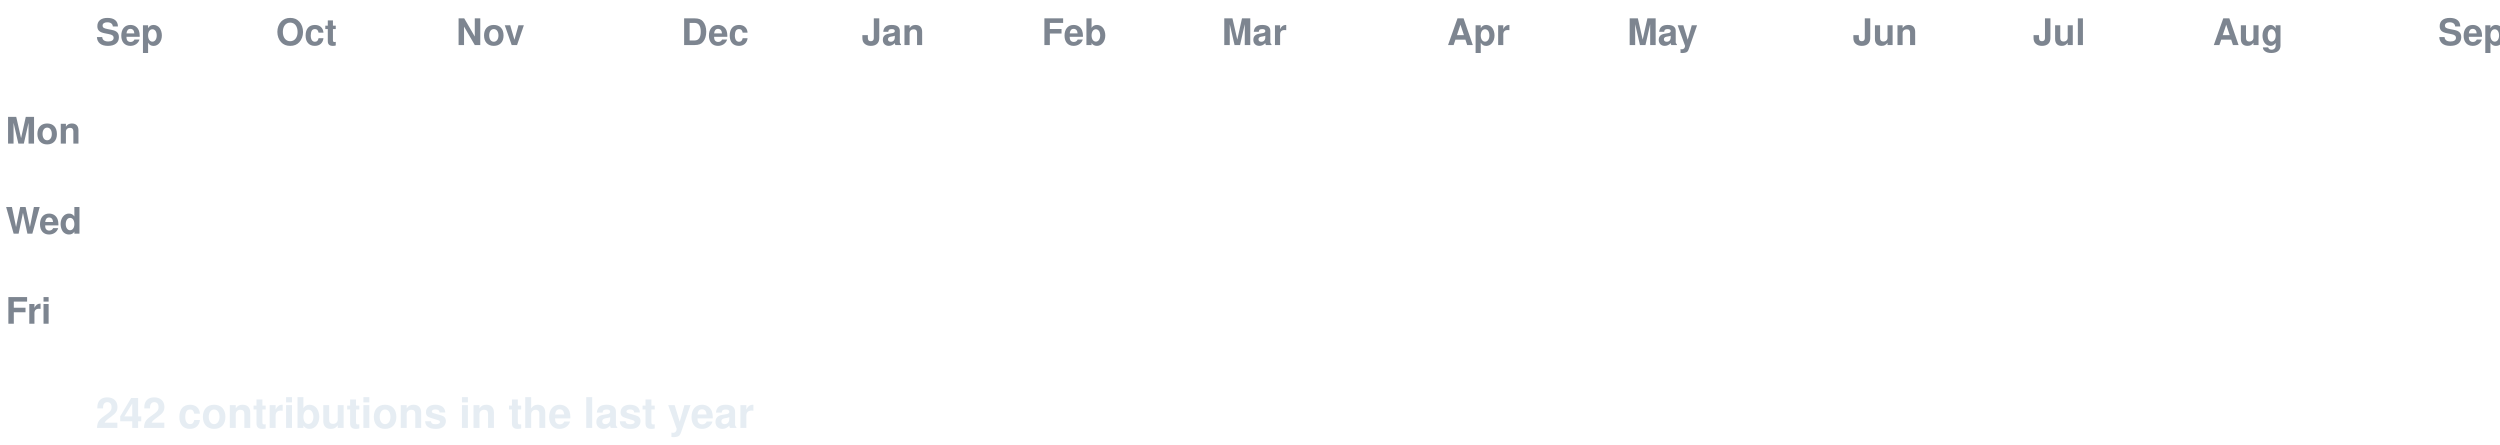
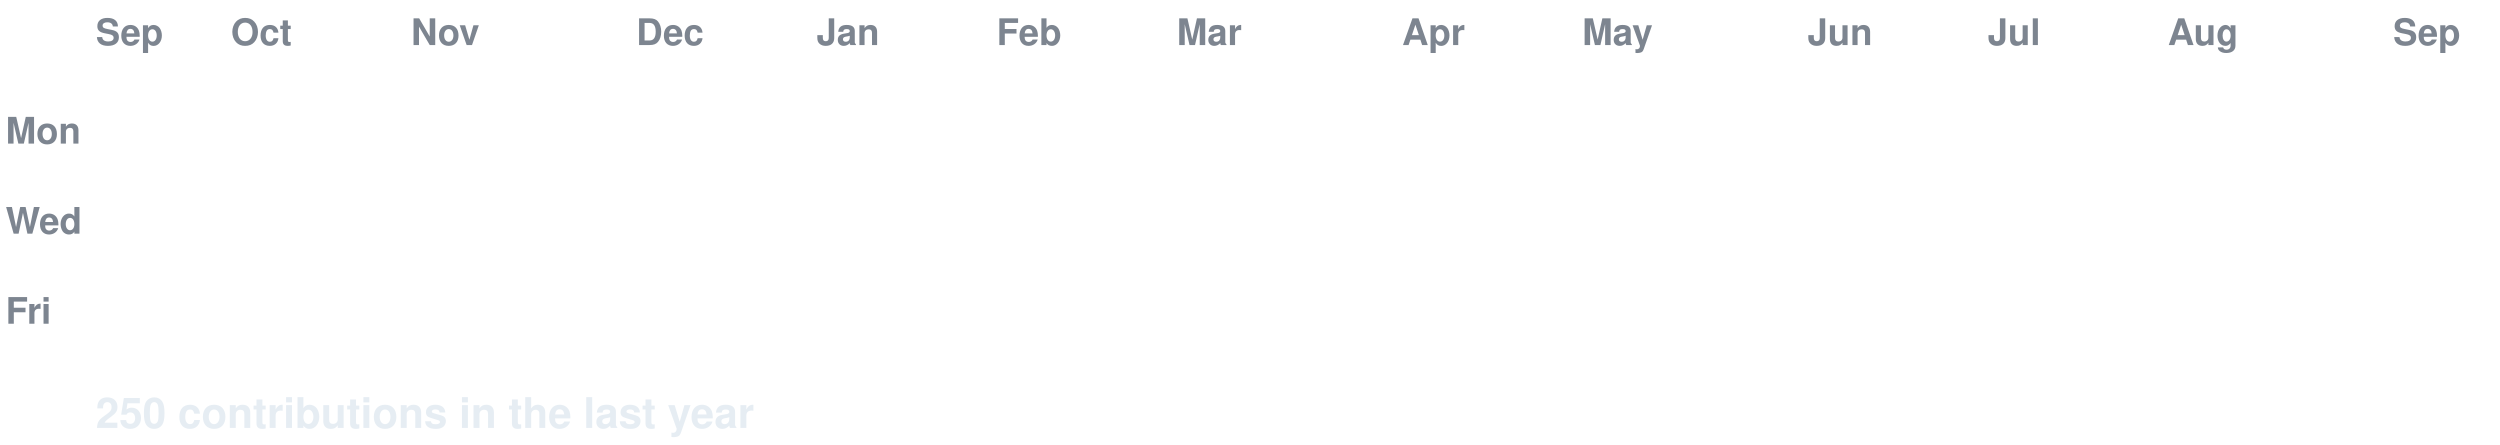
<svg xmlns="http://www.w3.org/2000/svg" width="888" height="158" viewBox="0 0 888 158" font-family="-apple-system,Segoe UI,Helvetica,Arial,sans-serif">
  <style>
  text.lbl { fill:#7d8590; font-size:13px; font-weight:600; }
  text.total { fill:#e6edf3; font-size:15px; font-weight:700; }
  .c { transform-box:fill-box; transform-origin:center; opacity:0; animation:pop 0.55s ease-out both; }
  .g { animation:pop 0.55s ease-out both, flash 0.7s ease-out both; }
  @keyframes pop { 0%{opacity:0;transform:scale(.2)} 60%{opacity:1;transform:scale(1.1)} 100%{opacity:1;transform:scale(1)} }
  @keyframes flash { 0%{filter:brightness(2.4)} 45%{filter:brightness(2.4)} 100%{filter:brightness(1)} }
  @media (prefers-reduced-motion: reduce) { .c { opacity:1 !important; animation:none !important; } }
</style>
  <rect width="888" height="158" fill="none" />
  <text class="lbl" x="34" y="16">Sep</text>
-   <text class="lbl" x="98" y="16">Oct</text>
-   <text class="lbl" x="162" y="16">Nov</text>
-   <text class="lbl" x="242" y="16">Dec</text>
-   <text class="lbl" x="306" y="16">Jan</text>
-   <text class="lbl" x="370" y="16">Feb</text>
-   <text class="lbl" x="434" y="16">Mar</text>
-   <text class="lbl" x="514" y="16">Apr</text>
-   <text class="lbl" x="578" y="16">May</text>
-   <text class="lbl" x="658" y="16">Jun</text>
-   <text class="lbl" x="722" y="16">Jul</text>
-   <text class="lbl" x="786" y="16">Aug</text>
-   <text class="lbl" x="866" y="16">Sep</text>
+   <text class="lbl" x="82" y="16">Oct</text>
+   <text class="lbl" x="146" y="16">Nov</text>
+   <text class="lbl" x="226" y="16">Dec</text>
+   <text class="lbl" x="290" y="16">Jan</text>
+   <text class="lbl" x="354" y="16">Feb</text>
+   <text class="lbl" x="418" y="16">Mar</text>
+   <text class="lbl" x="498" y="16">Apr</text>
+   <text class="lbl" x="562" y="16">May</text>
+   <text class="lbl" x="642" y="16">Jun</text>
+   <text class="lbl" x="706" y="16">Jul</text>
+   <text class="lbl" x="770" y="16">Aug</text>
+   <text class="lbl" x="850" y="16">Sep</text>
  <text class="lbl" x="2" y="51">Mon</text>
  <text class="lbl" x="2" y="83">Wed</text>
  <text class="lbl" x="2" y="115">Fri</text>
-   <rect class="c e" x="34" y="24" width="13" height="13" rx="2.5" fill="#161b22" style="animation-delay:0.0s" />
+   <rect class="c g" x="34" y="24" width="13" height="13" rx="2.5" fill="#0e4429" style="animation-delay:0.0s" />
  <rect class="c e" x="34" y="40" width="13" height="13" rx="2.5" fill="#161b22" style="animation-delay:0.036s" />
  <rect class="c e" x="34" y="56" width="13" height="13" rx="2.5" fill="#161b22" style="animation-delay:0.072s" />
  <rect class="c e" x="34" y="72" width="13" height="13" rx="2.5" fill="#161b22" style="animation-delay:0.107s" />
  <rect class="c e" x="34" y="88" width="13" height="13" rx="2.5" fill="#161b22" style="animation-delay:0.143s" />
  <rect class="c e" x="34" y="104" width="13" height="13" rx="2.5" fill="#161b22" style="animation-delay:0.179s" />
  <rect class="c e" x="34" y="120" width="13" height="13" rx="2.5" fill="#161b22" style="animation-delay:0.215s" />
-   <rect class="c g" x="50" y="24" width="13" height="13" rx="2.5" fill="#0e4429" style="animation-delay:0.065s" />
+   <rect class="c e" x="50" y="24" width="13" height="13" rx="2.5" fill="#161b22" style="animation-delay:0.065s" />
  <rect class="c e" x="50" y="40" width="13" height="13" rx="2.5" fill="#161b22" style="animation-delay:0.101s" />
  <rect class="c e" x="50" y="56" width="13" height="13" rx="2.5" fill="#161b22" style="animation-delay:0.137s" />
  <rect class="c e" x="50" y="72" width="13" height="13" rx="2.5" fill="#161b22" style="animation-delay:0.173s" />
  <rect class="c e" x="50" y="88" width="13" height="13" rx="2.5" fill="#161b22" style="animation-delay:0.208s" />
  <rect class="c e" x="50" y="104" width="13" height="13" rx="2.5" fill="#161b22" style="animation-delay:0.244s" />
  <rect class="c e" x="50" y="120" width="13" height="13" rx="2.5" fill="#161b22" style="animation-delay:0.28s" />
  <rect class="c e" x="66" y="24" width="13" height="13" rx="2.5" fill="#161b22" style="animation-delay:0.13s" />
  <rect class="c e" x="66" y="40" width="13" height="13" rx="2.5" fill="#161b22" style="animation-delay:0.166s" />
  <rect class="c e" x="66" y="56" width="13" height="13" rx="2.5" fill="#161b22" style="animation-delay:0.202s" />
  <rect class="c e" x="66" y="72" width="13" height="13" rx="2.5" fill="#161b22" style="animation-delay:0.238s" />
  <rect class="c e" x="66" y="88" width="13" height="13" rx="2.5" fill="#161b22" style="animation-delay:0.273s" />
  <rect class="c e" x="66" y="104" width="13" height="13" rx="2.5" fill="#161b22" style="animation-delay:0.309s" />
  <rect class="c e" x="66" y="120" width="13" height="13" rx="2.5" fill="#161b22" style="animation-delay:0.345s" />
  <rect class="c e" x="82" y="24" width="13" height="13" rx="2.5" fill="#161b22" style="animation-delay:0.195s" />
-   <rect class="c e" x="82" y="40" width="13" height="13" rx="2.5" fill="#161b22" style="animation-delay:0.231s" />
+   <rect class="c g" x="82" y="40" width="13" height="13" rx="2.5" fill="#006d32" style="animation-delay:0.231s" />
  <rect class="c e" x="82" y="56" width="13" height="13" rx="2.5" fill="#161b22" style="animation-delay:0.267s" />
  <rect class="c e" x="82" y="72" width="13" height="13" rx="2.5" fill="#161b22" style="animation-delay:0.303s" />
  <rect class="c e" x="82" y="88" width="13" height="13" rx="2.5" fill="#161b22" style="animation-delay:0.339s" />
  <rect class="c e" x="82" y="104" width="13" height="13" rx="2.5" fill="#161b22" style="animation-delay:0.374s" />
  <rect class="c e" x="82" y="120" width="13" height="13" rx="2.5" fill="#161b22" style="animation-delay:0.41s" />
  <rect class="c e" x="98" y="24" width="13" height="13" rx="2.5" fill="#161b22" style="animation-delay:0.26s" />
-   <rect class="c g" x="98" y="40" width="13" height="13" rx="2.5" fill="#006d32" style="animation-delay:0.296s" />
+   <rect class="c e" x="98" y="40" width="13" height="13" rx="2.5" fill="#161b22" style="animation-delay:0.296s" />
  <rect class="c e" x="98" y="56" width="13" height="13" rx="2.5" fill="#161b22" style="animation-delay:0.332s" />
-   <rect class="c e" x="98" y="72" width="13" height="13" rx="2.5" fill="#161b22" style="animation-delay:0.368s" />
-   <rect class="c e" x="98" y="88" width="13" height="13" rx="2.5" fill="#161b22" style="animation-delay:0.404s" />
+   <rect class="c g" x="98" y="72" width="13" height="13" rx="2.5" fill="#0e4429" style="animation-delay:0.368s" />
+   <rect class="c g" x="98" y="88" width="13" height="13" rx="2.5" fill="#0e4429" style="animation-delay:0.404s" />
  <rect class="c e" x="98" y="104" width="13" height="13" rx="2.5" fill="#161b22" style="animation-delay:0.439s" />
  <rect class="c e" x="98" y="120" width="13" height="13" rx="2.5" fill="#161b22" style="animation-delay:0.475s" />
  <rect class="c e" x="114" y="24" width="13" height="13" rx="2.5" fill="#161b22" style="animation-delay:0.325s" />
  <rect class="c e" x="114" y="40" width="13" height="13" rx="2.5" fill="#161b22" style="animation-delay:0.361s" />
-   <rect class="c e" x="114" y="56" width="13" height="13" rx="2.5" fill="#161b22" style="animation-delay:0.397s" />
-   <rect class="c g" x="114" y="72" width="13" height="13" rx="2.5" fill="#0e4429" style="animation-delay:0.433s" />
-   <rect class="c g" x="114" y="88" width="13" height="13" rx="2.5" fill="#0e4429" style="animation-delay:0.469s" />
+   <rect class="c g" x="114" y="56" width="13" height="13" rx="2.5" fill="#0e4429" style="animation-delay:0.397s" />
+   <rect class="c e" x="114" y="72" width="13" height="13" rx="2.5" fill="#161b22" style="animation-delay:0.433s" />
+   <rect class="c e" x="114" y="88" width="13" height="13" rx="2.5" fill="#161b22" style="animation-delay:0.469s" />
  <rect class="c e" x="114" y="104" width="13" height="13" rx="2.5" fill="#161b22" style="animation-delay:0.505s" />
  <rect class="c e" x="114" y="120" width="13" height="13" rx="2.5" fill="#161b22" style="animation-delay:0.54s" />
  <rect class="c e" x="130" y="24" width="13" height="13" rx="2.5" fill="#161b22" style="animation-delay:0.391s" />
  <rect class="c e" x="130" y="40" width="13" height="13" rx="2.5" fill="#161b22" style="animation-delay:0.426s" />
  <rect class="c g" x="130" y="56" width="13" height="13" rx="2.5" fill="#0e4429" style="animation-delay:0.462s" />
  <rect class="c e" x="130" y="72" width="13" height="13" rx="2.5" fill="#161b22" style="animation-delay:0.498s" />
  <rect class="c e" x="130" y="88" width="13" height="13" rx="2.5" fill="#161b22" style="animation-delay:0.534s" />
  <rect class="c e" x="130" y="104" width="13" height="13" rx="2.5" fill="#161b22" style="animation-delay:0.57s" />
  <rect class="c e" x="130" y="120" width="13" height="13" rx="2.5" fill="#161b22" style="animation-delay:0.605s" />
  <rect class="c e" x="146" y="24" width="13" height="13" rx="2.5" fill="#161b22" style="animation-delay:0.456s" />
  <rect class="c e" x="146" y="40" width="13" height="13" rx="2.5" fill="#161b22" style="animation-delay:0.492s" />
-   <rect class="c g" x="146" y="56" width="13" height="13" rx="2.5" fill="#0e4429" style="animation-delay:0.527s" />
+   <rect class="c e" x="146" y="56" width="13" height="13" rx="2.5" fill="#161b22" style="animation-delay:0.527s" />
  <rect class="c e" x="146" y="72" width="13" height="13" rx="2.5" fill="#161b22" style="animation-delay:0.563s" />
  <rect class="c e" x="146" y="88" width="13" height="13" rx="2.5" fill="#161b22" style="animation-delay:0.599s" />
  <rect class="c e" x="146" y="104" width="13" height="13" rx="2.5" fill="#161b22" style="animation-delay:0.635s" />
  <rect class="c e" x="146" y="120" width="13" height="13" rx="2.5" fill="#161b22" style="animation-delay:0.671s" />
  <rect class="c e" x="162" y="24" width="13" height="13" rx="2.5" fill="#161b22" style="animation-delay:0.521s" />
  <rect class="c e" x="162" y="40" width="13" height="13" rx="2.5" fill="#161b22" style="animation-delay:0.557s" />
  <rect class="c e" x="162" y="56" width="13" height="13" rx="2.5" fill="#161b22" style="animation-delay:0.592s" />
  <rect class="c e" x="162" y="72" width="13" height="13" rx="2.5" fill="#161b22" style="animation-delay:0.628s" />
  <rect class="c e" x="162" y="88" width="13" height="13" rx="2.5" fill="#161b22" style="animation-delay:0.664s" />
  <rect class="c e" x="162" y="104" width="13" height="13" rx="2.5" fill="#161b22" style="animation-delay:0.7s" />
  <rect class="c e" x="162" y="120" width="13" height="13" rx="2.5" fill="#161b22" style="animation-delay:0.736s" />
  <rect class="c e" x="178" y="24" width="13" height="13" rx="2.5" fill="#161b22" style="animation-delay:0.586s" />
  <rect class="c e" x="178" y="40" width="13" height="13" rx="2.5" fill="#161b22" style="animation-delay:0.622s" />
-   <rect class="c e" x="178" y="56" width="13" height="13" rx="2.5" fill="#161b22" style="animation-delay:0.658s" />
+   <rect class="c g" x="178" y="56" width="13" height="13" rx="2.5" fill="#0e4429" style="animation-delay:0.658s" />
  <rect class="c e" x="178" y="72" width="13" height="13" rx="2.5" fill="#161b22" style="animation-delay:0.693s" />
  <rect class="c e" x="178" y="88" width="13" height="13" rx="2.5" fill="#161b22" style="animation-delay:0.729s" />
  <rect class="c e" x="178" y="104" width="13" height="13" rx="2.5" fill="#161b22" style="animation-delay:0.765s" />
  <rect class="c e" x="178" y="120" width="13" height="13" rx="2.5" fill="#161b22" style="animation-delay:0.801s" />
  <rect class="c e" x="194" y="24" width="13" height="13" rx="2.5" fill="#161b22" style="animation-delay:0.651s" />
  <rect class="c e" x="194" y="40" width="13" height="13" rx="2.5" fill="#161b22" style="animation-delay:0.687s" />
-   <rect class="c g" x="194" y="56" width="13" height="13" rx="2.5" fill="#0e4429" style="animation-delay:0.723s" />
+   <rect class="c e" x="194" y="56" width="13" height="13" rx="2.5" fill="#161b22" style="animation-delay:0.723s" />
  <rect class="c e" x="194" y="72" width="13" height="13" rx="2.5" fill="#161b22" style="animation-delay:0.758s" />
  <rect class="c e" x="194" y="88" width="13" height="13" rx="2.5" fill="#161b22" style="animation-delay:0.794s" />
-   <rect class="c e" x="194" y="104" width="13" height="13" rx="2.5" fill="#161b22" style="animation-delay:0.83s" />
+   <rect class="c g" x="194" y="104" width="13" height="13" rx="2.5" fill="#0e4429" style="animation-delay:0.83s" />
  <rect class="c e" x="194" y="120" width="13" height="13" rx="2.5" fill="#161b22" style="animation-delay:0.866s" />
  <rect class="c e" x="210" y="24" width="13" height="13" rx="2.5" fill="#161b22" style="animation-delay:0.716s" />
  <rect class="c e" x="210" y="40" width="13" height="13" rx="2.5" fill="#161b22" style="animation-delay:0.752s" />
  <rect class="c e" x="210" y="56" width="13" height="13" rx="2.5" fill="#161b22" style="animation-delay:0.788s" />
  <rect class="c e" x="210" y="72" width="13" height="13" rx="2.5" fill="#161b22" style="animation-delay:0.824s" />
  <rect class="c e" x="210" y="88" width="13" height="13" rx="2.5" fill="#161b22" style="animation-delay:0.859s" />
-   <rect class="c g" x="210" y="104" width="13" height="13" rx="2.5" fill="#0e4429" style="animation-delay:0.895s" />
+   <rect class="c e" x="210" y="104" width="13" height="13" rx="2.5" fill="#161b22" style="animation-delay:0.895s" />
  <rect class="c e" x="210" y="120" width="13" height="13" rx="2.5" fill="#161b22" style="animation-delay:0.931s" />
  <rect class="c e" x="226" y="24" width="13" height="13" rx="2.5" fill="#161b22" style="animation-delay:0.781s" />
  <rect class="c e" x="226" y="40" width="13" height="13" rx="2.5" fill="#161b22" style="animation-delay:0.817s" />
  <rect class="c e" x="226" y="56" width="13" height="13" rx="2.5" fill="#161b22" style="animation-delay:0.853s" />
  <rect class="c e" x="226" y="72" width="13" height="13" rx="2.5" fill="#161b22" style="animation-delay:0.889s" />
  <rect class="c e" x="226" y="88" width="13" height="13" rx="2.5" fill="#161b22" style="animation-delay:0.924s" />
  <rect class="c e" x="226" y="104" width="13" height="13" rx="2.5" fill="#161b22" style="animation-delay:0.96s" />
  <rect class="c e" x="226" y="120" width="13" height="13" rx="2.5" fill="#161b22" style="animation-delay:0.996s" />
  <rect class="c e" x="242" y="24" width="13" height="13" rx="2.5" fill="#161b22" style="animation-delay:0.846s" />
  <rect class="c e" x="242" y="40" width="13" height="13" rx="2.5" fill="#161b22" style="animation-delay:0.882s" />
  <rect class="c e" x="242" y="56" width="13" height="13" rx="2.5" fill="#161b22" style="animation-delay:0.918s" />
  <rect class="c e" x="242" y="72" width="13" height="13" rx="2.5" fill="#161b22" style="animation-delay:0.954s" />
  <rect class="c e" x="242" y="88" width="13" height="13" rx="2.5" fill="#161b22" style="animation-delay:0.99s" />
  <rect class="c e" x="242" y="104" width="13" height="13" rx="2.5" fill="#161b22" style="animation-delay:1.025s" />
  <rect class="c e" x="242" y="120" width="13" height="13" rx="2.5" fill="#161b22" style="animation-delay:1.061s" />
-   <rect class="c e" x="258" y="24" width="13" height="13" rx="2.5" fill="#161b22" style="animation-delay:0.911s" />
+   <rect class="c g" x="258" y="24" width="13" height="13" rx="2.5" fill="#0e4429" style="animation-delay:0.911s" />
  <rect class="c e" x="258" y="40" width="13" height="13" rx="2.5" fill="#161b22" style="animation-delay:0.947s" />
  <rect class="c e" x="258" y="56" width="13" height="13" rx="2.5" fill="#161b22" style="animation-delay:0.983s" />
  <rect class="c e" x="258" y="72" width="13" height="13" rx="2.5" fill="#161b22" style="animation-delay:1.019s" />
  <rect class="c e" x="258" y="88" width="13" height="13" rx="2.5" fill="#161b22" style="animation-delay:1.055s" />
  <rect class="c e" x="258" y="104" width="13" height="13" rx="2.5" fill="#161b22" style="animation-delay:1.09s" />
  <rect class="c e" x="258" y="120" width="13" height="13" rx="2.5" fill="#161b22" style="animation-delay:1.126s" />
-   <rect class="c g" x="274" y="24" width="13" height="13" rx="2.5" fill="#0e4429" style="animation-delay:0.976s" />
+   <rect class="c e" x="274" y="24" width="13" height="13" rx="2.5" fill="#161b22" style="animation-delay:0.976s" />
  <rect class="c e" x="274" y="40" width="13" height="13" rx="2.5" fill="#161b22" style="animation-delay:1.012s" />
  <rect class="c e" x="274" y="56" width="13" height="13" rx="2.5" fill="#161b22" style="animation-delay:1.048s" />
  <rect class="c e" x="274" y="72" width="13" height="13" rx="2.5" fill="#161b22" style="animation-delay:1.084s" />
  <rect class="c e" x="274" y="88" width="13" height="13" rx="2.5" fill="#161b22" style="animation-delay:1.12s" />
  <rect class="c e" x="274" y="104" width="13" height="13" rx="2.5" fill="#161b22" style="animation-delay:1.156s" />
-   <rect class="c e" x="274" y="120" width="13" height="13" rx="2.5" fill="#161b22" style="animation-delay:1.191s" />
-   <rect class="c e" x="290" y="24" width="13" height="13" rx="2.5" fill="#161b22" style="animation-delay:1.042s" />
+   <rect class="c g" x="274" y="120" width="13" height="13" rx="2.5" fill="#0e4429" style="animation-delay:1.191s" />
+   <rect class="c g" x="290" y="24" width="13" height="13" rx="2.5" fill="#0e4429" style="animation-delay:1.042s" />
  <rect class="c e" x="290" y="40" width="13" height="13" rx="2.5" fill="#161b22" style="animation-delay:1.077s" />
  <rect class="c e" x="290" y="56" width="13" height="13" rx="2.5" fill="#161b22" style="animation-delay:1.113s" />
  <rect class="c e" x="290" y="72" width="13" height="13" rx="2.5" fill="#161b22" style="animation-delay:1.149s" />
  <rect class="c e" x="290" y="88" width="13" height="13" rx="2.5" fill="#161b22" style="animation-delay:1.185s" />
-   <rect class="c e" x="290" y="104" width="13" height="13" rx="2.5" fill="#161b22" style="animation-delay:1.221s" />
-   <rect class="c g" x="290" y="120" width="13" height="13" rx="2.5" fill="#0e4429" style="animation-delay:1.256s" />
-   <rect class="c g" x="306" y="24" width="13" height="13" rx="2.5" fill="#0e4429" style="animation-delay:1.107s" />
+   <rect class="c g" x="290" y="104" width="13" height="13" rx="2.5" fill="#0e4429" style="animation-delay:1.221s" />
+   <rect class="c e" x="290" y="120" width="13" height="13" rx="2.5" fill="#161b22" style="animation-delay:1.256s" />
+   <rect class="c e" x="306" y="24" width="13" height="13" rx="2.5" fill="#161b22" style="animation-delay:1.107s" />
  <rect class="c e" x="306" y="40" width="13" height="13" rx="2.5" fill="#161b22" style="animation-delay:1.142s" />
  <rect class="c e" x="306" y="56" width="13" height="13" rx="2.5" fill="#161b22" style="animation-delay:1.178s" />
  <rect class="c e" x="306" y="72" width="13" height="13" rx="2.5" fill="#161b22" style="animation-delay:1.214s" />
  <rect class="c e" x="306" y="88" width="13" height="13" rx="2.5" fill="#161b22" style="animation-delay:1.25s" />
-   <rect class="c g" x="306" y="104" width="13" height="13" rx="2.5" fill="#0e4429" style="animation-delay:1.286s" />
+   <rect class="c e" x="306" y="104" width="13" height="13" rx="2.5" fill="#161b22" style="animation-delay:1.286s" />
  <rect class="c e" x="306" y="120" width="13" height="13" rx="2.5" fill="#161b22" style="animation-delay:1.322s" />
  <rect class="c e" x="322" y="24" width="13" height="13" rx="2.5" fill="#161b22" style="animation-delay:1.172s" />
  <rect class="c e" x="322" y="40" width="13" height="13" rx="2.5" fill="#161b22" style="animation-delay:1.208s" />
  <rect class="c e" x="322" y="56" width="13" height="13" rx="2.5" fill="#161b22" style="animation-delay:1.243s" />
  <rect class="c e" x="322" y="72" width="13" height="13" rx="2.5" fill="#161b22" style="animation-delay:1.279s" />
  <rect class="c e" x="322" y="88" width="13" height="13" rx="2.5" fill="#161b22" style="animation-delay:1.315s" />
  <rect class="c e" x="322" y="104" width="13" height="13" rx="2.5" fill="#161b22" style="animation-delay:1.351s" />
  <rect class="c e" x="322" y="120" width="13" height="13" rx="2.5" fill="#161b22" style="animation-delay:1.387s" />
  <rect class="c e" x="338" y="24" width="13" height="13" rx="2.5" fill="#161b22" style="animation-delay:1.237s" />
  <rect class="c e" x="338" y="40" width="13" height="13" rx="2.5" fill="#161b22" style="animation-delay:1.273s" />
  <rect class="c e" x="338" y="56" width="13" height="13" rx="2.5" fill="#161b22" style="animation-delay:1.308s" />
  <rect class="c e" x="338" y="72" width="13" height="13" rx="2.5" fill="#161b22" style="animation-delay:1.344s" />
  <rect class="c e" x="338" y="88" width="13" height="13" rx="2.5" fill="#161b22" style="animation-delay:1.38s" />
  <rect class="c e" x="338" y="104" width="13" height="13" rx="2.5" fill="#161b22" style="animation-delay:1.416s" />
  <rect class="c e" x="338" y="120" width="13" height="13" rx="2.5" fill="#161b22" style="animation-delay:1.452s" />
  <rect class="c e" x="354" y="24" width="13" height="13" rx="2.5" fill="#161b22" style="animation-delay:1.302s" />
  <rect class="c e" x="354" y="40" width="13" height="13" rx="2.5" fill="#161b22" style="animation-delay:1.338s" />
  <rect class="c e" x="354" y="56" width="13" height="13" rx="2.5" fill="#161b22" style="animation-delay:1.374s" />
  <rect class="c e" x="354" y="72" width="13" height="13" rx="2.5" fill="#161b22" style="animation-delay:1.409s" />
  <rect class="c e" x="354" y="88" width="13" height="13" rx="2.5" fill="#161b22" style="animation-delay:1.445s" />
  <rect class="c e" x="354" y="104" width="13" height="13" rx="2.5" fill="#161b22" style="animation-delay:1.481s" />
  <rect class="c e" x="354" y="120" width="13" height="13" rx="2.5" fill="#161b22" style="animation-delay:1.517s" />
  <rect class="c e" x="370" y="24" width="13" height="13" rx="2.5" fill="#161b22" style="animation-delay:1.367s" />
  <rect class="c e" x="370" y="40" width="13" height="13" rx="2.5" fill="#161b22" style="animation-delay:1.403s" />
-   <rect class="c e" x="370" y="56" width="13" height="13" rx="2.5" fill="#161b22" style="animation-delay:1.439s" />
+   <rect class="c g" x="370" y="56" width="13" height="13" rx="2.5" fill="#0e4429" style="animation-delay:1.439s" />
  <rect class="c e" x="370" y="72" width="13" height="13" rx="2.5" fill="#161b22" style="animation-delay:1.475s" />
  <rect class="c e" x="370" y="88" width="13" height="13" rx="2.5" fill="#161b22" style="animation-delay:1.51s" />
  <rect class="c e" x="370" y="104" width="13" height="13" rx="2.5" fill="#161b22" style="animation-delay:1.546s" />
  <rect class="c e" x="370" y="120" width="13" height="13" rx="2.5" fill="#161b22" style="animation-delay:1.582s" />
  <rect class="c e" x="386" y="24" width="13" height="13" rx="2.5" fill="#161b22" style="animation-delay:1.432s" />
  <rect class="c e" x="386" y="40" width="13" height="13" rx="2.5" fill="#161b22" style="animation-delay:1.468s" />
-   <rect class="c g" x="386" y="56" width="13" height="13" rx="2.5" fill="#0e4429" style="animation-delay:1.504s" />
+   <rect class="c e" x="386" y="56" width="13" height="13" rx="2.5" fill="#161b22" style="animation-delay:1.504s" />
  <rect class="c e" x="386" y="72" width="13" height="13" rx="2.5" fill="#161b22" style="animation-delay:1.54s" />
  <rect class="c e" x="386" y="88" width="13" height="13" rx="2.5" fill="#161b22" style="animation-delay:1.575s" />
  <rect class="c e" x="386" y="104" width="13" height="13" rx="2.5" fill="#161b22" style="animation-delay:1.611s" />
  <rect class="c e" x="386" y="120" width="13" height="13" rx="2.5" fill="#161b22" style="animation-delay:1.647s" />
  <rect class="c e" x="402" y="24" width="13" height="13" rx="2.5" fill="#161b22" style="animation-delay:1.497s" />
  <rect class="c e" x="402" y="40" width="13" height="13" rx="2.5" fill="#161b22" style="animation-delay:1.533s" />
  <rect class="c e" x="402" y="56" width="13" height="13" rx="2.5" fill="#161b22" style="animation-delay:1.569s" />
  <rect class="c e" x="402" y="72" width="13" height="13" rx="2.5" fill="#161b22" style="animation-delay:1.605s" />
  <rect class="c e" x="402" y="88" width="13" height="13" rx="2.5" fill="#161b22" style="animation-delay:1.641s" />
  <rect class="c e" x="402" y="104" width="13" height="13" rx="2.5" fill="#161b22" style="animation-delay:1.676s" />
  <rect class="c e" x="402" y="120" width="13" height="13" rx="2.5" fill="#161b22" style="animation-delay:1.712s" />
  <rect class="c e" x="418" y="24" width="13" height="13" rx="2.5" fill="#161b22" style="animation-delay:1.562s" />
-   <rect class="c e" x="418" y="40" width="13" height="13" rx="2.5" fill="#161b22" style="animation-delay:1.598s" />
-   <rect class="c e" x="418" y="56" width="13" height="13" rx="2.5" fill="#161b22" style="animation-delay:1.634s" />
-   <rect class="c e" x="418" y="72" width="13" height="13" rx="2.5" fill="#161b22" style="animation-delay:1.67s" />
+   <rect class="c g" x="418" y="40" width="13" height="13" rx="2.5" fill="#39d353" style="animation-delay:1.598s" />
+   <rect class="c g" x="418" y="56" width="13" height="13" rx="2.5" fill="#0e4429" style="animation-delay:1.634s" />
+   <rect class="c g" x="418" y="72" width="13" height="13" rx="2.5" fill="#0e4429" style="animation-delay:1.67s" />
  <rect class="c e" x="418" y="88" width="13" height="13" rx="2.5" fill="#161b22" style="animation-delay:1.706s" />
-   <rect class="c e" x="418" y="104" width="13" height="13" rx="2.5" fill="#161b22" style="animation-delay:1.741s" />
-   <rect class="c e" x="418" y="120" width="13" height="13" rx="2.5" fill="#161b22" style="animation-delay:1.777s" />
+   <rect class="c g" x="418" y="104" width="13" height="13" rx="2.5" fill="#0e4429" style="animation-delay:1.741s" />
+   <rect class="c g" x="418" y="120" width="13" height="13" rx="2.5" fill="#0e4429" style="animation-delay:1.777s" />
  <rect class="c e" x="434" y="24" width="13" height="13" rx="2.5" fill="#161b22" style="animation-delay:1.627s" />
-   <rect class="c g" x="434" y="40" width="13" height="13" rx="2.5" fill="#39d353" style="animation-delay:1.663s" />
+   <rect class="c e" x="434" y="40" width="13" height="13" rx="2.5" fill="#161b22" style="animation-delay:1.663s" />
  <rect class="c g" x="434" y="56" width="13" height="13" rx="2.5" fill="#0e4429" style="animation-delay:1.699s" />
-   <rect class="c g" x="434" y="72" width="13" height="13" rx="2.5" fill="#0e4429" style="animation-delay:1.735s" />
+   <rect class="c e" x="434" y="72" width="13" height="13" rx="2.5" fill="#161b22" style="animation-delay:1.735s" />
  <rect class="c e" x="434" y="88" width="13" height="13" rx="2.5" fill="#161b22" style="animation-delay:1.771s" />
-   <rect class="c g" x="434" y="104" width="13" height="13" rx="2.5" fill="#0e4429" style="animation-delay:1.807s" />
-   <rect class="c g" x="434" y="120" width="13" height="13" rx="2.5" fill="#0e4429" style="animation-delay:1.842s" />
-   <rect class="c e" x="450" y="24" width="13" height="13" rx="2.5" fill="#161b22" style="animation-delay:1.693s" />
+   <rect class="c e" x="434" y="104" width="13" height="13" rx="2.5" fill="#161b22" style="animation-delay:1.807s" />
+   <rect class="c e" x="434" y="120" width="13" height="13" rx="2.5" fill="#161b22" style="animation-delay:1.842s" />
+   <rect class="c g" x="450" y="24" width="13" height="13" rx="2.5" fill="#0e4429" style="animation-delay:1.693s" />
  <rect class="c e" x="450" y="40" width="13" height="13" rx="2.5" fill="#161b22" style="animation-delay:1.728s" />
  <rect class="c g" x="450" y="56" width="13" height="13" rx="2.5" fill="#0e4429" style="animation-delay:1.764s" />
-   <rect class="c e" x="450" y="72" width="13" height="13" rx="2.5" fill="#161b22" style="animation-delay:1.8s" />
+   <rect class="c g" x="450" y="72" width="13" height="13" rx="2.5" fill="#0e4429" style="animation-delay:1.8s" />
  <rect class="c e" x="450" y="88" width="13" height="13" rx="2.5" fill="#161b22" style="animation-delay:1.836s" />
  <rect class="c e" x="450" y="104" width="13" height="13" rx="2.5" fill="#161b22" style="animation-delay:1.872s" />
-   <rect class="c e" x="450" y="120" width="13" height="13" rx="2.5" fill="#161b22" style="animation-delay:1.907s" />
+   <rect class="c g" x="450" y="120" width="13" height="13" rx="2.5" fill="#0e4429" style="animation-delay:1.907s" />
  <rect class="c g" x="466" y="24" width="13" height="13" rx="2.5" fill="#0e4429" style="animation-delay:1.758s" />
  <rect class="c e" x="466" y="40" width="13" height="13" rx="2.5" fill="#161b22" style="animation-delay:1.793s" />
-   <rect class="c g" x="466" y="56" width="13" height="13" rx="2.5" fill="#0e4429" style="animation-delay:1.829s" />
-   <rect class="c g" x="466" y="72" width="13" height="13" rx="2.5" fill="#0e4429" style="animation-delay:1.865s" />
+   <rect class="c e" x="466" y="56" width="13" height="13" rx="2.5" fill="#161b22" style="animation-delay:1.829s" />
+   <rect class="c e" x="466" y="72" width="13" height="13" rx="2.5" fill="#161b22" style="animation-delay:1.865s" />
  <rect class="c e" x="466" y="88" width="13" height="13" rx="2.5" fill="#161b22" style="animation-delay:1.901s" />
  <rect class="c e" x="466" y="104" width="13" height="13" rx="2.5" fill="#161b22" style="animation-delay:1.937s" />
-   <rect class="c g" x="466" y="120" width="13" height="13" rx="2.5" fill="#0e4429" style="animation-delay:1.973s" />
-   <rect class="c g" x="482" y="24" width="13" height="13" rx="2.5" fill="#0e4429" style="animation-delay:1.823s" />
+   <rect class="c e" x="466" y="120" width="13" height="13" rx="2.5" fill="#161b22" style="animation-delay:1.973s" />
+   <rect class="c e" x="482" y="24" width="13" height="13" rx="2.5" fill="#161b22" style="animation-delay:1.823s" />
  <rect class="c e" x="482" y="40" width="13" height="13" rx="2.5" fill="#161b22" style="animation-delay:1.859s" />
  <rect class="c e" x="482" y="56" width="13" height="13" rx="2.5" fill="#161b22" style="animation-delay:1.894s" />
  <rect class="c e" x="482" y="72" width="13" height="13" rx="2.5" fill="#161b22" style="animation-delay:1.93s" />
  <rect class="c e" x="482" y="88" width="13" height="13" rx="2.5" fill="#161b22" style="animation-delay:1.966s" />
  <rect class="c e" x="482" y="104" width="13" height="13" rx="2.5" fill="#161b22" style="animation-delay:2.002s" />
  <rect class="c e" x="482" y="120" width="13" height="13" rx="2.5" fill="#161b22" style="animation-delay:2.038s" />
  <rect class="c e" x="498" y="24" width="13" height="13" rx="2.5" fill="#161b22" style="animation-delay:1.888s" />
  <rect class="c e" x="498" y="40" width="13" height="13" rx="2.5" fill="#161b22" style="animation-delay:1.924s" />
  <rect class="c e" x="498" y="56" width="13" height="13" rx="2.5" fill="#161b22" style="animation-delay:1.959s" />
  <rect class="c e" x="498" y="72" width="13" height="13" rx="2.5" fill="#161b22" style="animation-delay:1.995s" />
  <rect class="c e" x="498" y="88" width="13" height="13" rx="2.5" fill="#161b22" style="animation-delay:2.031s" />
  <rect class="c e" x="498" y="104" width="13" height="13" rx="2.5" fill="#161b22" style="animation-delay:2.067s" />
  <rect class="c e" x="498" y="120" width="13" height="13" rx="2.5" fill="#161b22" style="animation-delay:2.103s" />
  <rect class="c e" x="514" y="24" width="13" height="13" rx="2.5" fill="#161b22" style="animation-delay:1.953s" />
-   <rect class="c e" x="514" y="40" width="13" height="13" rx="2.5" fill="#161b22" style="animation-delay:1.989s" />
+   <rect class="c g" x="514" y="40" width="13" height="13" rx="2.5" fill="#0e4429" style="animation-delay:1.989s" />
  <rect class="c e" x="514" y="56" width="13" height="13" rx="2.5" fill="#161b22" style="animation-delay:2.025s" />
-   <rect class="c e" x="514" y="72" width="13" height="13" rx="2.5" fill="#161b22" style="animation-delay:2.06s" />
+   <rect class="c g" x="514" y="72" width="13" height="13" rx="2.5" fill="#0e4429" style="animation-delay:2.06s" />
  <rect class="c e" x="514" y="88" width="13" height="13" rx="2.5" fill="#161b22" style="animation-delay:2.096s" />
  <rect class="c e" x="514" y="104" width="13" height="13" rx="2.5" fill="#161b22" style="animation-delay:2.132s" />
  <rect class="c e" x="514" y="120" width="13" height="13" rx="2.5" fill="#161b22" style="animation-delay:2.168s" />
  <rect class="c e" x="530" y="24" width="13" height="13" rx="2.5" fill="#161b22" style="animation-delay:2.018s" />
-   <rect class="c g" x="530" y="40" width="13" height="13" rx="2.5" fill="#0e4429" style="animation-delay:2.054s" />
+   <rect class="c e" x="530" y="40" width="13" height="13" rx="2.5" fill="#161b22" style="animation-delay:2.054s" />
  <rect class="c e" x="530" y="56" width="13" height="13" rx="2.5" fill="#161b22" style="animation-delay:2.09s" />
-   <rect class="c g" x="530" y="72" width="13" height="13" rx="2.5" fill="#0e4429" style="animation-delay:2.125s" />
+   <rect class="c e" x="530" y="72" width="13" height="13" rx="2.5" fill="#161b22" style="animation-delay:2.125s" />
  <rect class="c e" x="530" y="88" width="13" height="13" rx="2.5" fill="#161b22" style="animation-delay:2.161s" />
  <rect class="c e" x="530" y="104" width="13" height="13" rx="2.5" fill="#161b22" style="animation-delay:2.197s" />
  <rect class="c e" x="530" y="120" width="13" height="13" rx="2.5" fill="#161b22" style="animation-delay:2.233s" />
  <rect class="c e" x="546" y="24" width="13" height="13" rx="2.5" fill="#161b22" style="animation-delay:2.083s" />
-   <rect class="c e" x="546" y="40" width="13" height="13" rx="2.5" fill="#161b22" style="animation-delay:2.119s" />
+   <rect class="c g" x="546" y="40" width="13" height="13" rx="2.5" fill="#0e4429" style="animation-delay:2.119s" />
  <rect class="c e" x="546" y="56" width="13" height="13" rx="2.5" fill="#161b22" style="animation-delay:2.155s" />
-   <rect class="c e" x="546" y="72" width="13" height="13" rx="2.5" fill="#161b22" style="animation-delay:2.191s" />
+   <rect class="c g" x="546" y="72" width="13" height="13" rx="2.5" fill="#0e4429" style="animation-delay:2.191s" />
  <rect class="c e" x="546" y="88" width="13" height="13" rx="2.5" fill="#161b22" style="animation-delay:2.226s" />
-   <rect class="c e" x="546" y="104" width="13" height="13" rx="2.5" fill="#161b22" style="animation-delay:2.262s" />
+   <rect class="c g" x="546" y="104" width="13" height="13" rx="2.5" fill="#0e4429" style="animation-delay:2.262s" />
  <rect class="c e" x="546" y="120" width="13" height="13" rx="2.5" fill="#161b22" style="animation-delay:2.298s" />
  <rect class="c e" x="562" y="24" width="13" height="13" rx="2.5" fill="#161b22" style="animation-delay:2.148s" />
-   <rect class="c g" x="562" y="40" width="13" height="13" rx="2.5" fill="#0e4429" style="animation-delay:2.184s" />
+   <rect class="c e" x="562" y="40" width="13" height="13" rx="2.5" fill="#161b22" style="animation-delay:2.184s" />
  <rect class="c e" x="562" y="56" width="13" height="13" rx="2.5" fill="#161b22" style="animation-delay:2.22s" />
-   <rect class="c g" x="562" y="72" width="13" height="13" rx="2.5" fill="#0e4429" style="animation-delay:2.256s" />
+   <rect class="c e" x="562" y="72" width="13" height="13" rx="2.5" fill="#161b22" style="animation-delay:2.256s" />
  <rect class="c e" x="562" y="88" width="13" height="13" rx="2.5" fill="#161b22" style="animation-delay:2.292s" />
-   <rect class="c g" x="562" y="104" width="13" height="13" rx="2.5" fill="#0e4429" style="animation-delay:2.327s" />
+   <rect class="c e" x="562" y="104" width="13" height="13" rx="2.5" fill="#161b22" style="animation-delay:2.327s" />
  <rect class="c e" x="562" y="120" width="13" height="13" rx="2.5" fill="#161b22" style="animation-delay:2.363s" />
  <rect class="c e" x="578" y="24" width="13" height="13" rx="2.5" fill="#161b22" style="animation-delay:2.213s" />
  <rect class="c e" x="578" y="40" width="13" height="13" rx="2.5" fill="#161b22" style="animation-delay:2.249s" />
  <rect class="c e" x="578" y="56" width="13" height="13" rx="2.5" fill="#161b22" style="animation-delay:2.285s" />
  <rect class="c e" x="578" y="72" width="13" height="13" rx="2.5" fill="#161b22" style="animation-delay:2.321s" />
  <rect class="c e" x="578" y="88" width="13" height="13" rx="2.5" fill="#161b22" style="animation-delay:2.357s" />
  <rect class="c e" x="578" y="104" width="13" height="13" rx="2.5" fill="#161b22" style="animation-delay:2.392s" />
  <rect class="c e" x="578" y="120" width="13" height="13" rx="2.5" fill="#161b22" style="animation-delay:2.428s" />
  <rect class="c e" x="594" y="24" width="13" height="13" rx="2.5" fill="#161b22" style="animation-delay:2.278s" />
  <rect class="c e" x="594" y="40" width="13" height="13" rx="2.5" fill="#161b22" style="animation-delay:2.314s" />
  <rect class="c e" x="594" y="56" width="13" height="13" rx="2.5" fill="#161b22" style="animation-delay:2.35s" />
  <rect class="c e" x="594" y="72" width="13" height="13" rx="2.5" fill="#161b22" style="animation-delay:2.386s" />
  <rect class="c e" x="594" y="88" width="13" height="13" rx="2.5" fill="#161b22" style="animation-delay:2.422s" />
  <rect class="c e" x="594" y="104" width="13" height="13" rx="2.5" fill="#161b22" style="animation-delay:2.458s" />
  <rect class="c e" x="594" y="120" width="13" height="13" rx="2.5" fill="#161b22" style="animation-delay:2.493s" />
  <rect class="c e" x="610" y="24" width="13" height="13" rx="2.5" fill="#161b22" style="animation-delay:2.344s" />
  <rect class="c e" x="610" y="40" width="13" height="13" rx="2.5" fill="#161b22" style="animation-delay:2.379s" />
  <rect class="c e" x="610" y="56" width="13" height="13" rx="2.5" fill="#161b22" style="animation-delay:2.415s" />
  <rect class="c e" x="610" y="72" width="13" height="13" rx="2.5" fill="#161b22" style="animation-delay:2.451s" />
-   <rect class="c e" x="610" y="88" width="13" height="13" rx="2.5" fill="#161b22" style="animation-delay:2.487s" />
+   <rect class="c g" x="610" y="88" width="13" height="13" rx="2.5" fill="#0e4429" style="animation-delay:2.487s" />
  <rect class="c e" x="610" y="104" width="13" height="13" rx="2.5" fill="#161b22" style="animation-delay:2.523s" />
  <rect class="c e" x="610" y="120" width="13" height="13" rx="2.5" fill="#161b22" style="animation-delay:2.558s" />
  <rect class="c e" x="626" y="24" width="13" height="13" rx="2.5" fill="#161b22" style="animation-delay:2.409s" />
  <rect class="c e" x="626" y="40" width="13" height="13" rx="2.5" fill="#161b22" style="animation-delay:2.444s" />
  <rect class="c e" x="626" y="56" width="13" height="13" rx="2.5" fill="#161b22" style="animation-delay:2.48s" />
  <rect class="c e" x="626" y="72" width="13" height="13" rx="2.5" fill="#161b22" style="animation-delay:2.516s" />
-   <rect class="c g" x="626" y="88" width="13" height="13" rx="2.5" fill="#0e4429" style="animation-delay:2.552s" />
+   <rect class="c e" x="626" y="88" width="13" height="13" rx="2.5" fill="#161b22" style="animation-delay:2.552s" />
  <rect class="c e" x="626" y="104" width="13" height="13" rx="2.5" fill="#161b22" style="animation-delay:2.588s" />
  <rect class="c e" x="626" y="120" width="13" height="13" rx="2.5" fill="#161b22" style="animation-delay:2.624s" />
  <rect class="c e" x="642" y="24" width="13" height="13" rx="2.5" fill="#161b22" style="animation-delay:2.474s" />
  <rect class="c e" x="642" y="40" width="13" height="13" rx="2.5" fill="#161b22" style="animation-delay:2.51s" />
  <rect class="c e" x="642" y="56" width="13" height="13" rx="2.5" fill="#161b22" style="animation-delay:2.545s" />
  <rect class="c e" x="642" y="72" width="13" height="13" rx="2.5" fill="#161b22" style="animation-delay:2.581s" />
  <rect class="c e" x="642" y="88" width="13" height="13" rx="2.5" fill="#161b22" style="animation-delay:2.617s" />
  <rect class="c e" x="642" y="104" width="13" height="13" rx="2.5" fill="#161b22" style="animation-delay:2.653s" />
  <rect class="c e" x="642" y="120" width="13" height="13" rx="2.5" fill="#161b22" style="animation-delay:2.689s" />
  <rect class="c e" x="658" y="24" width="13" height="13" rx="2.5" fill="#161b22" style="animation-delay:2.539s" />
  <rect class="c e" x="658" y="40" width="13" height="13" rx="2.5" fill="#161b22" style="animation-delay:2.575s" />
  <rect class="c e" x="658" y="56" width="13" height="13" rx="2.5" fill="#161b22" style="animation-delay:2.61s" />
  <rect class="c e" x="658" y="72" width="13" height="13" rx="2.5" fill="#161b22" style="animation-delay:2.646s" />
  <rect class="c e" x="658" y="88" width="13" height="13" rx="2.5" fill="#161b22" style="animation-delay:2.682s" />
  <rect class="c e" x="658" y="104" width="13" height="13" rx="2.5" fill="#161b22" style="animation-delay:2.718s" />
  <rect class="c e" x="658" y="120" width="13" height="13" rx="2.5" fill="#161b22" style="animation-delay:2.754s" />
  <rect class="c e" x="674" y="24" width="13" height="13" rx="2.5" fill="#161b22" style="animation-delay:2.604s" />
  <rect class="c e" x="674" y="40" width="13" height="13" rx="2.5" fill="#161b22" style="animation-delay:2.64s" />
  <rect class="c e" x="674" y="56" width="13" height="13" rx="2.5" fill="#161b22" style="animation-delay:2.676s" />
  <rect class="c e" x="674" y="72" width="13" height="13" rx="2.5" fill="#161b22" style="animation-delay:2.711s" />
  <rect class="c e" x="674" y="88" width="13" height="13" rx="2.5" fill="#161b22" style="animation-delay:2.747s" />
-   <rect class="c e" x="674" y="104" width="13" height="13" rx="2.5" fill="#161b22" style="animation-delay:2.783s" />
+   <rect class="c g" x="674" y="104" width="13" height="13" rx="2.5" fill="#26a641" style="animation-delay:2.783s" />
  <rect class="c e" x="674" y="120" width="13" height="13" rx="2.5" fill="#161b22" style="animation-delay:2.819s" />
-   <rect class="c e" x="690" y="24" width="13" height="13" rx="2.5" fill="#161b22" style="animation-delay:2.669s" />
-   <rect class="c e" x="690" y="40" width="13" height="13" rx="2.5" fill="#161b22" style="animation-delay:2.705s" />
-   <rect class="c e" x="690" y="56" width="13" height="13" rx="2.5" fill="#161b22" style="animation-delay:2.741s" />
+   <rect class="c g" x="690" y="24" width="13" height="13" rx="2.5" fill="#39d353" style="animation-delay:2.669s" />
+   <rect class="c g" x="690" y="40" width="13" height="13" rx="2.5" fill="#39d353" style="animation-delay:2.705s" />
+   <rect class="c g" x="690" y="56" width="13" height="13" rx="2.5" fill="#0e4429" style="animation-delay:2.741s" />
  <rect class="c e" x="690" y="72" width="13" height="13" rx="2.5" fill="#161b22" style="animation-delay:2.776s" />
  <rect class="c e" x="690" y="88" width="13" height="13" rx="2.5" fill="#161b22" style="animation-delay:2.812s" />
-   <rect class="c g" x="690" y="104" width="13" height="13" rx="2.5" fill="#26a641" style="animation-delay:2.848s" />
+   <rect class="c e" x="690" y="104" width="13" height="13" rx="2.5" fill="#161b22" style="animation-delay:2.848s" />
  <rect class="c e" x="690" y="120" width="13" height="13" rx="2.5" fill="#161b22" style="animation-delay:2.884s" />
-   <rect class="c g" x="706" y="24" width="13" height="13" rx="2.5" fill="#39d353" style="animation-delay:2.734s" />
-   <rect class="c g" x="706" y="40" width="13" height="13" rx="2.5" fill="#39d353" style="animation-delay:2.77s" />
+   <rect class="c e" x="706" y="24" width="13" height="13" rx="2.5" fill="#161b22" style="animation-delay:2.734s" />
+   <rect class="c e" x="706" y="40" width="13" height="13" rx="2.5" fill="#161b22" style="animation-delay:2.77s" />
  <rect class="c g" x="706" y="56" width="13" height="13" rx="2.5" fill="#0e4429" style="animation-delay:2.806s" />
  <rect class="c e" x="706" y="72" width="13" height="13" rx="2.5" fill="#161b22" style="animation-delay:2.842s" />
  <rect class="c e" x="706" y="88" width="13" height="13" rx="2.5" fill="#161b22" style="animation-delay:2.877s" />
  <rect class="c e" x="706" y="104" width="13" height="13" rx="2.5" fill="#161b22" style="animation-delay:2.913s" />
  <rect class="c e" x="706" y="120" width="13" height="13" rx="2.5" fill="#161b22" style="animation-delay:2.949s" />
  <rect class="c e" x="722" y="24" width="13" height="13" rx="2.5" fill="#161b22" style="animation-delay:2.799s" />
  <rect class="c e" x="722" y="40" width="13" height="13" rx="2.5" fill="#161b22" style="animation-delay:2.835s" />
-   <rect class="c g" x="722" y="56" width="13" height="13" rx="2.5" fill="#0e4429" style="animation-delay:2.871s" />
+   <rect class="c e" x="722" y="56" width="13" height="13" rx="2.5" fill="#161b22" style="animation-delay:2.871s" />
  <rect class="c e" x="722" y="72" width="13" height="13" rx="2.5" fill="#161b22" style="animation-delay:2.907s" />
  <rect class="c e" x="722" y="88" width="13" height="13" rx="2.5" fill="#161b22" style="animation-delay:2.942s" />
  <rect class="c e" x="722" y="104" width="13" height="13" rx="2.5" fill="#161b22" style="animation-delay:2.978s" />
-   <rect class="c e" x="722" y="120" width="13" height="13" rx="2.5" fill="#161b22" style="animation-delay:3.014s" />
+   <rect class="c g" x="722" y="120" width="13" height="13" rx="2.5" fill="#0e4429" style="animation-delay:3.014s" />
  <rect class="c e" x="738" y="24" width="13" height="13" rx="2.5" fill="#161b22" style="animation-delay:2.864s" />
  <rect class="c e" x="738" y="40" width="13" height="13" rx="2.5" fill="#161b22" style="animation-delay:2.9s" />
  <rect class="c e" x="738" y="56" width="13" height="13" rx="2.5" fill="#161b22" style="animation-delay:2.936s" />
  <rect class="c e" x="738" y="72" width="13" height="13" rx="2.5" fill="#161b22" style="animation-delay:2.972s" />
  <rect class="c e" x="738" y="88" width="13" height="13" rx="2.5" fill="#161b22" style="animation-delay:3.008s" />
  <rect class="c e" x="738" y="104" width="13" height="13" rx="2.5" fill="#161b22" style="animation-delay:3.043s" />
-   <rect class="c g" x="738" y="120" width="13" height="13" rx="2.5" fill="#0e4429" style="animation-delay:3.079s" />
+   <rect class="c e" x="738" y="120" width="13" height="13" rx="2.5" fill="#161b22" style="animation-delay:3.079s" />
  <rect class="c e" x="754" y="24" width="13" height="13" rx="2.5" fill="#161b22" style="animation-delay:2.929s" />
  <rect class="c e" x="754" y="40" width="13" height="13" rx="2.5" fill="#161b22" style="animation-delay:2.965s" />
-   <rect class="c e" x="754" y="56" width="13" height="13" rx="2.5" fill="#161b22" style="animation-delay:3.001s" />
+   <rect class="c g" x="754" y="56" width="13" height="13" rx="2.5" fill="#0e4429" style="animation-delay:3.001s" />
  <rect class="c e" x="754" y="72" width="13" height="13" rx="2.5" fill="#161b22" style="animation-delay:3.037s" />
-   <rect class="c e" x="754" y="88" width="13" height="13" rx="2.5" fill="#161b22" style="animation-delay:3.073s" />
+   <rect class="c g" x="754" y="88" width="13" height="13" rx="2.5" fill="#0e4429" style="animation-delay:3.073s" />
  <rect class="c e" x="754" y="104" width="13" height="13" rx="2.5" fill="#161b22" style="animation-delay:3.108s" />
-   <rect class="c e" x="754" y="120" width="13" height="13" rx="2.5" fill="#161b22" style="animation-delay:3.144s" />
-   <rect class="c e" x="770" y="24" width="13" height="13" rx="2.5" fill="#161b22" style="animation-delay:2.995s" />
+   <rect class="c g" x="754" y="120" width="13" height="13" rx="2.5" fill="#006d32" style="animation-delay:3.144s" />
+   <rect class="c g" x="770" y="24" width="13" height="13" rx="2.5" fill="#0e4429" style="animation-delay:2.995s" />
  <rect class="c e" x="770" y="40" width="13" height="13" rx="2.5" fill="#161b22" style="animation-delay:3.03s" />
-   <rect class="c g" x="770" y="56" width="13" height="13" rx="2.5" fill="#0e4429" style="animation-delay:3.066s" />
+   <rect class="c e" x="770" y="56" width="13" height="13" rx="2.5" fill="#161b22" style="animation-delay:3.066s" />
  <rect class="c e" x="770" y="72" width="13" height="13" rx="2.5" fill="#161b22" style="animation-delay:3.102s" />
-   <rect class="c g" x="770" y="88" width="13" height="13" rx="2.5" fill="#0e4429" style="animation-delay:3.138s" />
+   <rect class="c e" x="770" y="88" width="13" height="13" rx="2.5" fill="#161b22" style="animation-delay:3.138s" />
  <rect class="c e" x="770" y="104" width="13" height="13" rx="2.5" fill="#161b22" style="animation-delay:3.174s" />
-   <rect class="c g" x="770" y="120" width="13" height="13" rx="2.5" fill="#006d32" style="animation-delay:3.209s" />
-   <rect class="c g" x="786" y="24" width="13" height="13" rx="2.5" fill="#0e4429" style="animation-delay:3.06s" />
+   <rect class="c e" x="770" y="120" width="13" height="13" rx="2.5" fill="#161b22" style="animation-delay:3.209s" />
+   <rect class="c e" x="786" y="24" width="13" height="13" rx="2.5" fill="#161b22" style="animation-delay:3.06s" />
  <rect class="c e" x="786" y="40" width="13" height="13" rx="2.5" fill="#161b22" style="animation-delay:3.095s" />
  <rect class="c e" x="786" y="56" width="13" height="13" rx="2.5" fill="#161b22" style="animation-delay:3.131s" />
  <rect class="c e" x="786" y="72" width="13" height="13" rx="2.5" fill="#161b22" style="animation-delay:3.167s" />
-   <rect class="c e" x="786" y="88" width="13" height="13" rx="2.5" fill="#161b22" style="animation-delay:3.203s" />
+   <rect class="c g" x="786" y="88" width="13" height="13" rx="2.5" fill="#0e4429" style="animation-delay:3.203s" />
  <rect class="c e" x="786" y="104" width="13" height="13" rx="2.5" fill="#161b22" style="animation-delay:3.239s" />
  <rect class="c e" x="786" y="120" width="13" height="13" rx="2.5" fill="#161b22" style="animation-delay:3.275s" />
  <rect class="c e" x="802" y="24" width="13" height="13" rx="2.5" fill="#161b22" style="animation-delay:3.125s" />
  <rect class="c e" x="802" y="40" width="13" height="13" rx="2.5" fill="#161b22" style="animation-delay:3.161s" />
-   <rect class="c e" x="802" y="56" width="13" height="13" rx="2.5" fill="#161b22" style="animation-delay:3.196s" />
-   <rect class="c e" x="802" y="72" width="13" height="13" rx="2.5" fill="#161b22" style="animation-delay:3.232s" />
+   <rect class="c g" x="802" y="56" width="13" height="13" rx="2.5" fill="#006d32" style="animation-delay:3.196s" />
+   <rect class="c g" x="802" y="72" width="13" height="13" rx="2.5" fill="#0e4429" style="animation-delay:3.232s" />
  <rect class="c g" x="802" y="88" width="13" height="13" rx="2.5" fill="#0e4429" style="animation-delay:3.268s" />
  <rect class="c e" x="802" y="104" width="13" height="13" rx="2.5" fill="#161b22" style="animation-delay:3.304s" />
  <rect class="c e" x="802" y="120" width="13" height="13" rx="2.5" fill="#161b22" style="animation-delay:3.34s" />
  <rect class="c e" x="818" y="24" width="13" height="13" rx="2.5" fill="#161b22" style="animation-delay:3.19s" />
  <rect class="c e" x="818" y="40" width="13" height="13" rx="2.5" fill="#161b22" style="animation-delay:3.226s" />
-   <rect class="c g" x="818" y="56" width="13" height="13" rx="2.5" fill="#006d32" style="animation-delay:3.261s" />
-   <rect class="c g" x="818" y="72" width="13" height="13" rx="2.5" fill="#0e4429" style="animation-delay:3.297s" />
-   <rect class="c g" x="818" y="88" width="13" height="13" rx="2.5" fill="#0e4429" style="animation-delay:3.333s" />
+   <rect class="c e" x="818" y="56" width="13" height="13" rx="2.5" fill="#161b22" style="animation-delay:3.261s" />
+   <rect class="c e" x="818" y="72" width="13" height="13" rx="2.5" fill="#161b22" style="animation-delay:3.297s" />
+   <rect class="c e" x="818" y="88" width="13" height="13" rx="2.5" fill="#161b22" style="animation-delay:3.333s" />
  <rect class="c e" x="818" y="104" width="13" height="13" rx="2.5" fill="#161b22" style="animation-delay:3.369s" />
  <rect class="c e" x="818" y="120" width="13" height="13" rx="2.5" fill="#161b22" style="animation-delay:3.405s" />
  <rect class="c e" x="834" y="24" width="13" height="13" rx="2.5" fill="#161b22" style="animation-delay:3.255s" />
-   <rect class="c e" x="834" y="40" width="13" height="13" rx="2.5" fill="#161b22" style="animation-delay:3.291s" />
-   <rect class="c e" x="834" y="56" width="13" height="13" rx="2.5" fill="#161b22" style="animation-delay:3.327s" />
-   <rect class="c e" x="834" y="72" width="13" height="13" rx="2.5" fill="#161b22" style="animation-delay:3.362s" />
-   <rect class="c e" x="834" y="88" width="13" height="13" rx="2.5" fill="#161b22" style="animation-delay:3.398s" />
+   <rect class="c g" x="834" y="40" width="13" height="13" rx="2.5" fill="#006d32" style="animation-delay:3.291s" />
+   <rect class="c g" x="834" y="56" width="13" height="13" rx="2.5" fill="#006d32" style="animation-delay:3.327s" />
+   <rect class="c g" x="834" y="72" width="13" height="13" rx="2.5" fill="#0e4429" style="animation-delay:3.362s" />
+   <rect class="c g" x="834" y="88" width="13" height="13" rx="2.5" fill="#0e4429" style="animation-delay:3.398s" />
  <rect class="c e" x="834" y="104" width="13" height="13" rx="2.5" fill="#161b22" style="animation-delay:3.434s" />
  <rect class="c e" x="834" y="120" width="13" height="13" rx="2.5" fill="#161b22" style="animation-delay:3.47s" />
  <rect class="c e" x="850" y="24" width="13" height="13" rx="2.5" fill="#161b22" style="animation-delay:3.32s" />
-   <rect class="c g" x="850" y="40" width="13" height="13" rx="2.5" fill="#006d32" style="animation-delay:3.356s" />
-   <rect class="c g" x="850" y="56" width="13" height="13" rx="2.5" fill="#006d32" style="animation-delay:3.392s" />
+   <rect class="c e" x="850" y="40" width="13" height="13" rx="2.5" fill="#161b22" style="animation-delay:3.356s" />
+   <rect class="c e" x="850" y="56" width="13" height="13" rx="2.5" fill="#161b22" style="animation-delay:3.392s" />
  <rect class="c g" x="850" y="72" width="13" height="13" rx="2.5" fill="#0e4429" style="animation-delay:3.427s" />
-   <rect class="c g" x="850" y="88" width="13" height="13" rx="2.5" fill="#0e4429" style="animation-delay:3.463s" />
-   <rect class="c e" x="850" y="104" width="13" height="13" rx="2.5" fill="#161b22" style="animation-delay:3.499s" />
-   <rect class="c e" x="850" y="120" width="13" height="13" rx="2.5" fill="#161b22" style="animation-delay:3.535s" />
-   <rect class="c e" x="866" y="24" width="13" height="13" rx="2.5" fill="#161b22" style="animation-delay:3.385s" />
-   <rect class="c e" x="866" y="40" width="13" height="13" rx="2.5" fill="#161b22" style="animation-delay:3.421s" />
-   <rect class="c e" x="866" y="56" width="13" height="13" rx="2.5" fill="#161b22" style="animation-delay:3.457s" />
-   <rect class="c g" x="866" y="72" width="13" height="13" rx="2.5" fill="#0e4429" style="animation-delay:3.493s" />
-   <rect class="c e" x="866" y="88" width="13" height="13" rx="2.5" fill="#161b22" style="animation-delay:3.528s" />
-   <rect class="c g" x="866" y="104" width="13" height="13" rx="2.5" fill="#0e4429" style="animation-delay:3.564s" />
-   <rect class="c g" x="866" y="120" width="13" height="13" rx="2.5" fill="#006d32" style="animation-delay:3.6s" />
-   <text class="total" x="34" y="152">242 contributions in the last year</text>
+   <rect class="c e" x="850" y="88" width="13" height="13" rx="2.5" fill="#161b22" style="animation-delay:3.463s" />
+   <rect class="c g" x="850" y="104" width="13" height="13" rx="2.5" fill="#0e4429" style="animation-delay:3.499s" />
+   <rect class="c g" x="850" y="120" width="13" height="13" rx="2.5" fill="#26a641" style="animation-delay:3.535s" />
+   <rect class="c g" x="866" y="24" width="13" height="13" rx="2.5" fill="#0e4429" style="animation-delay:3.385s" />
+   <text class="total" x="34" y="152">250 contributions in the last year</text>
</svg>
